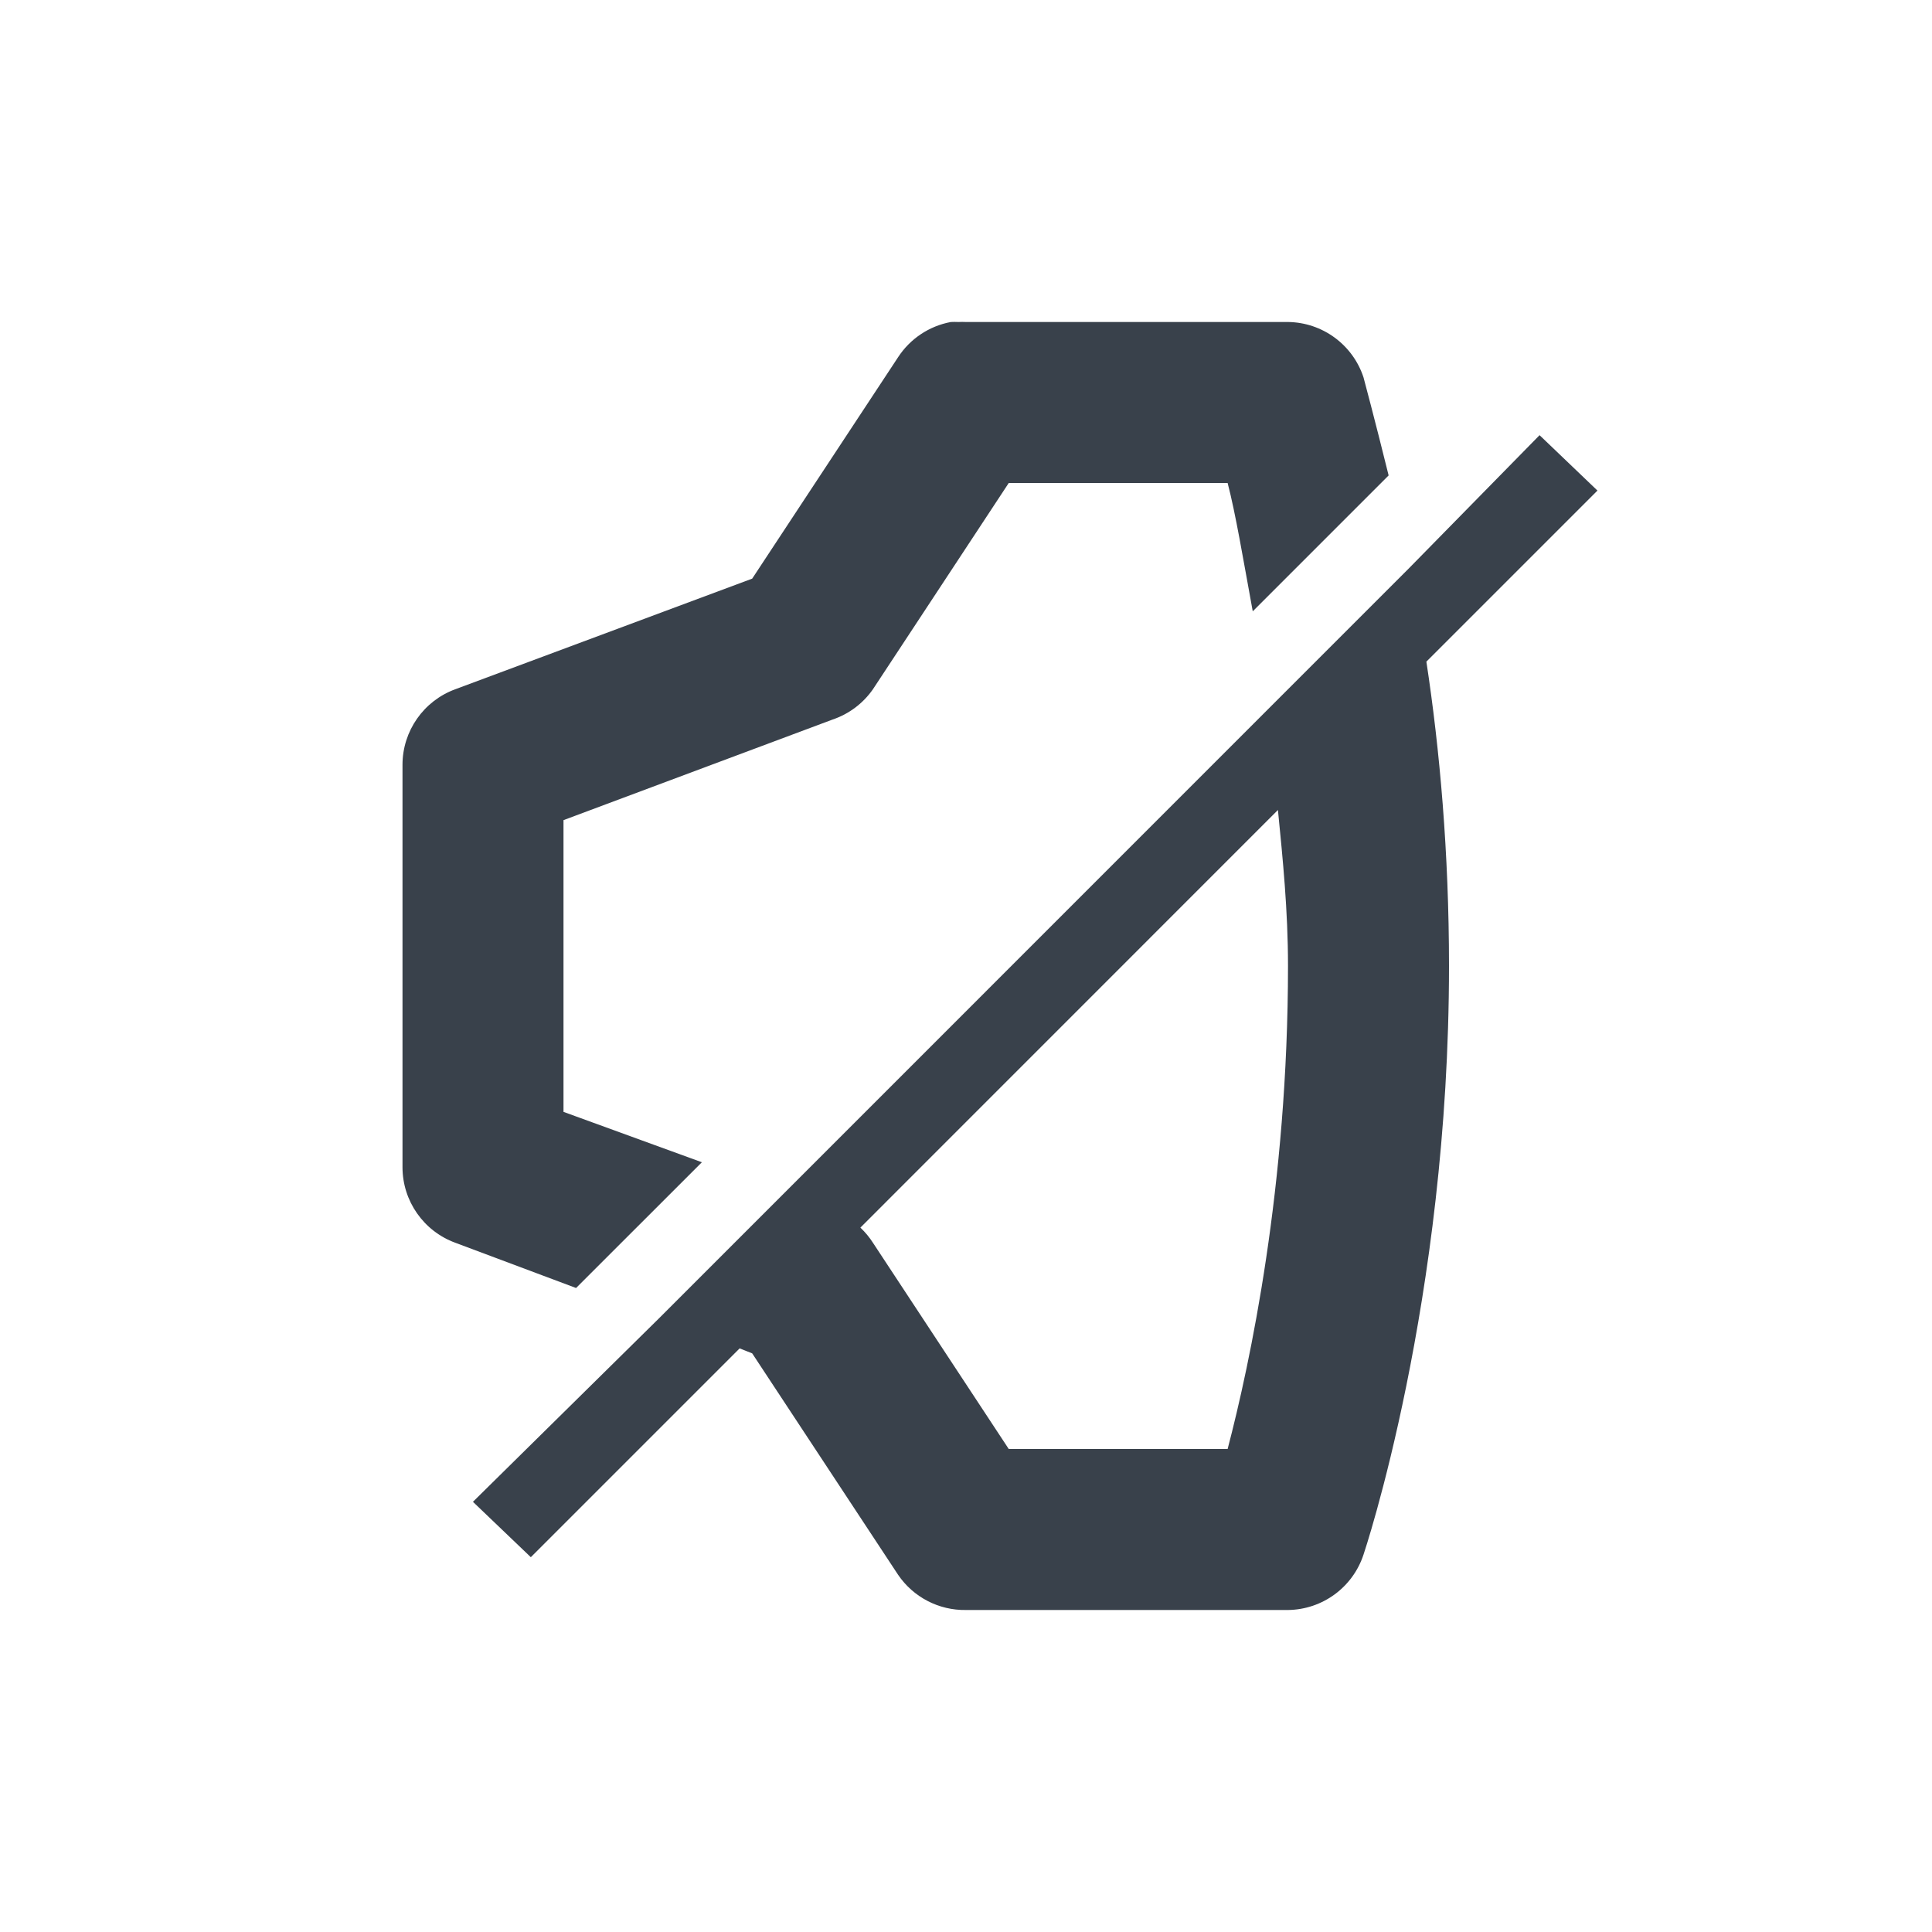
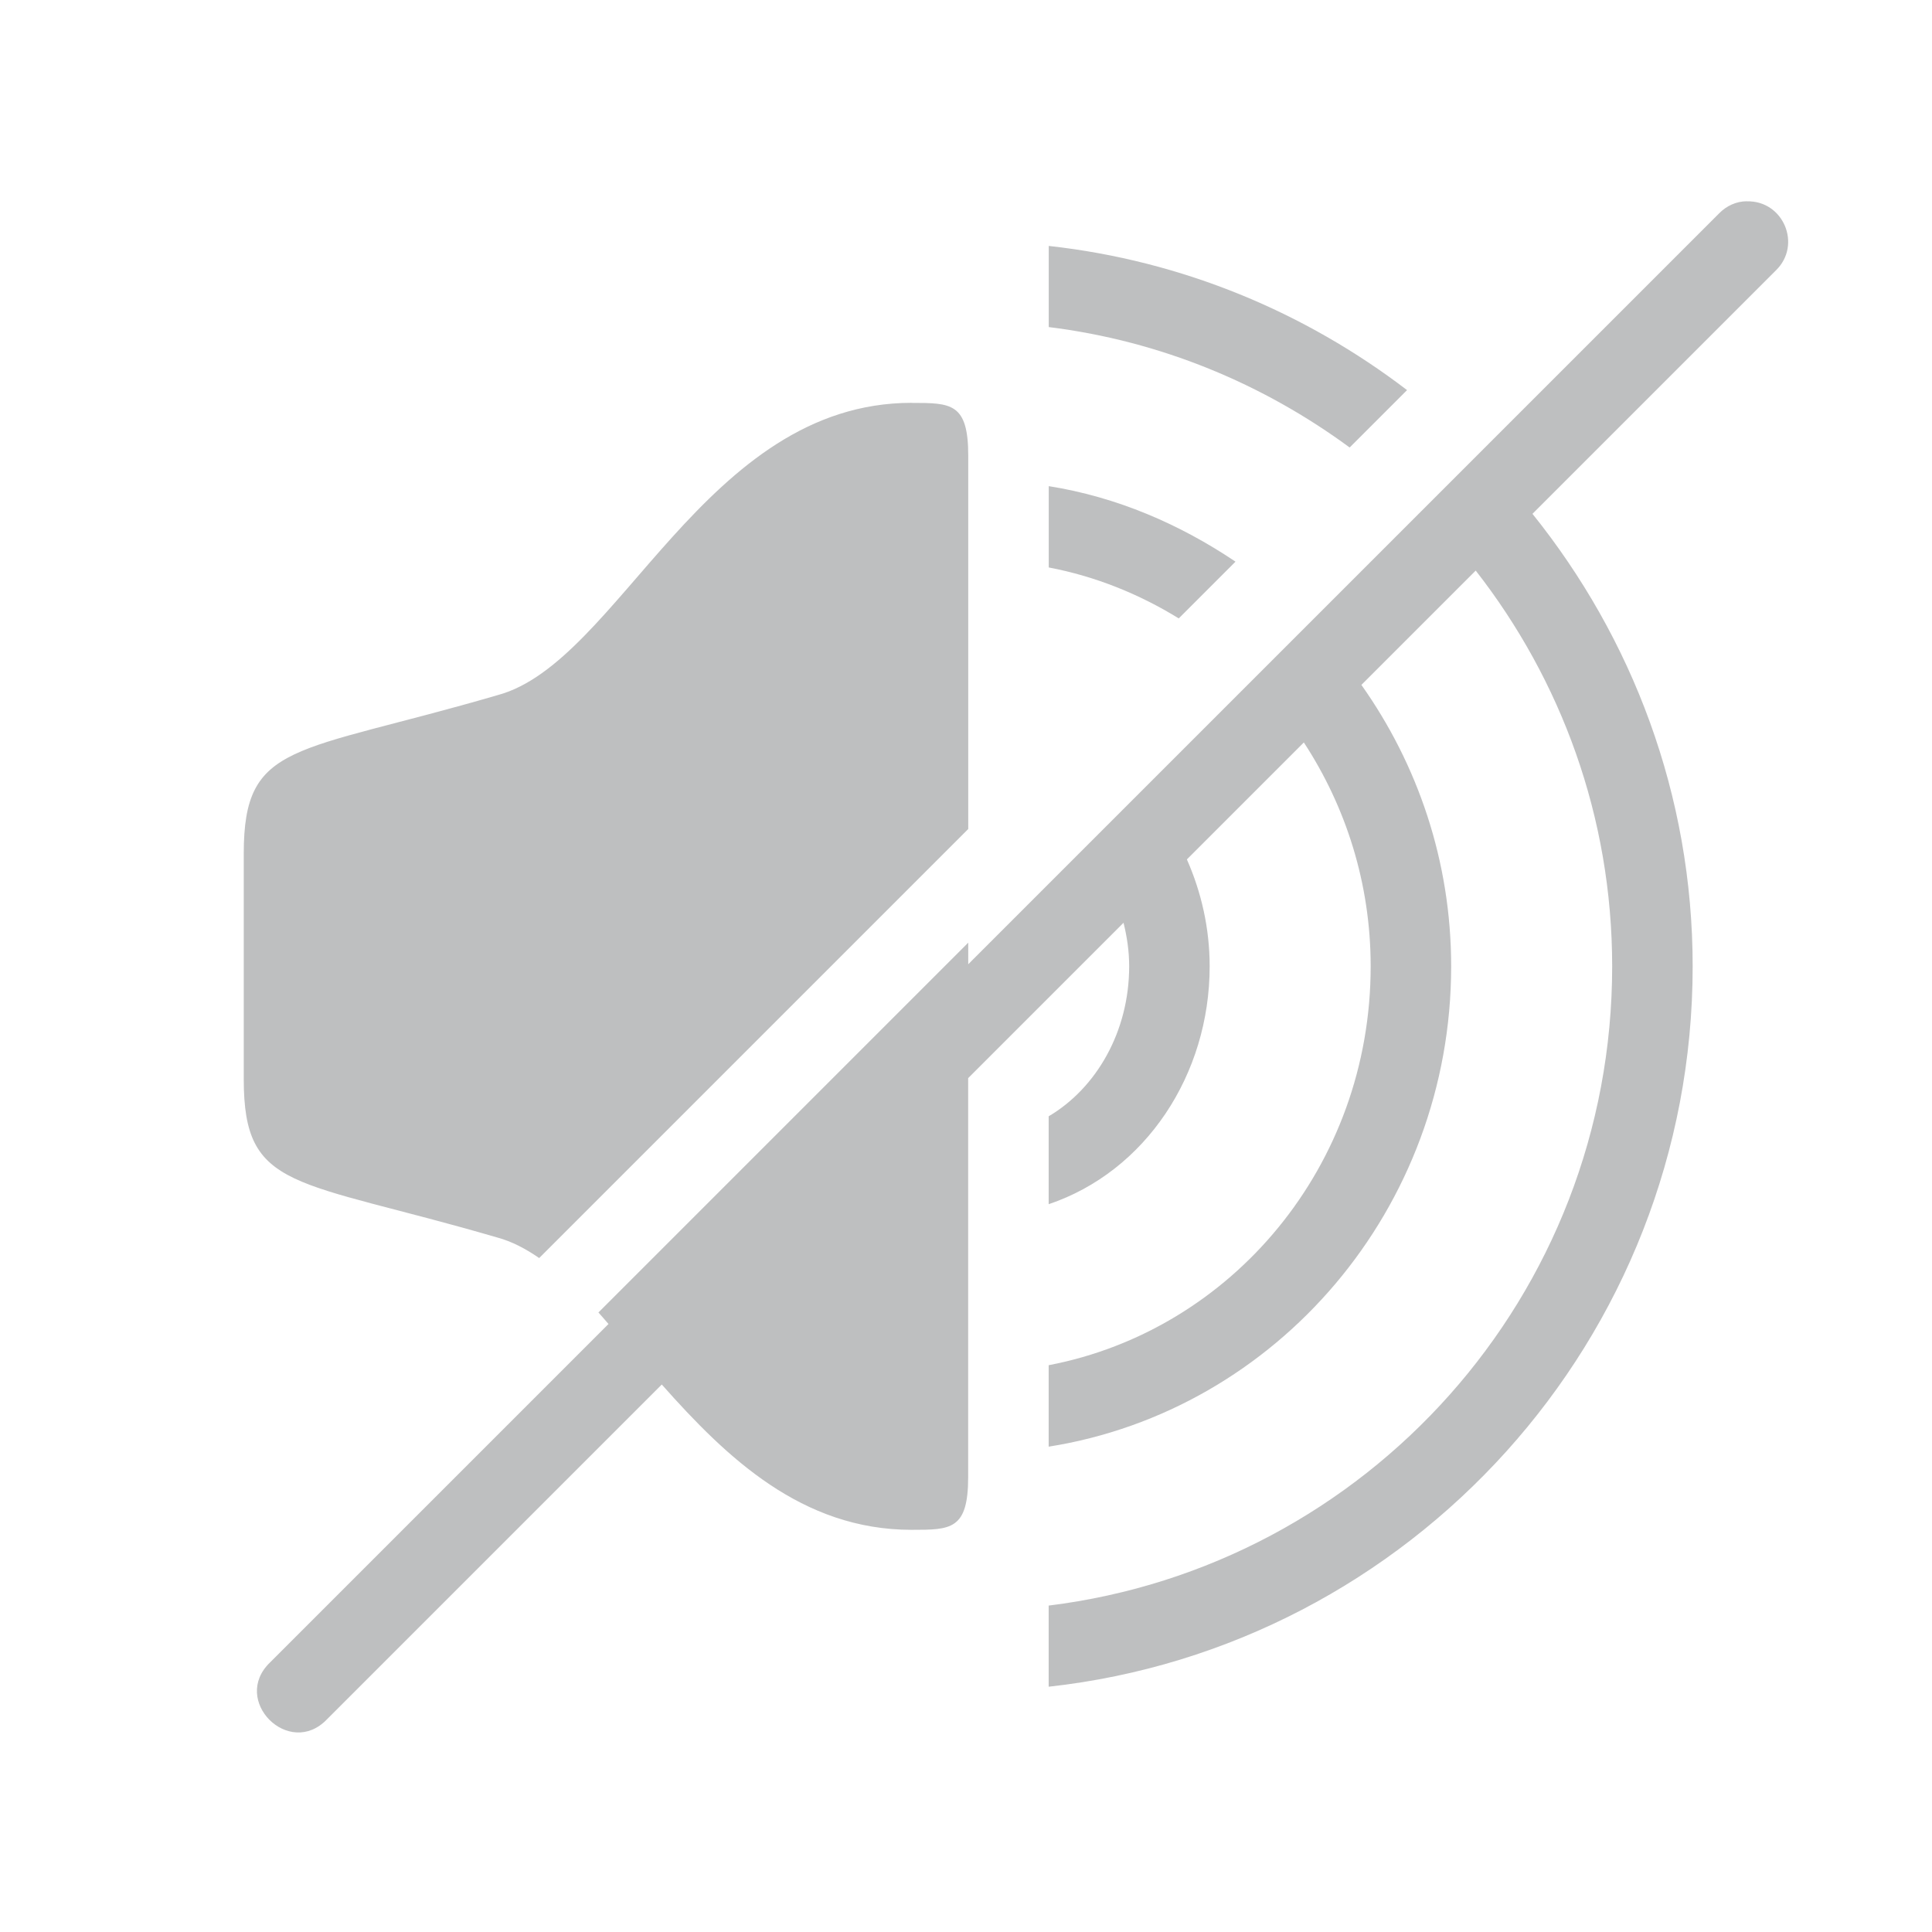
- <svg xmlns="http://www.w3.org/2000/svg" width="24" height="24" id="svg27665" version="1.1">
-   <defs id="defs27667" />
-   <g id="layer1" transform="translate(3316.417,-2092.719)">
-     <path style="fill:#27303a;fill-opacity:0.912;color:#000000;fill-rule:nonzero;stroke:none;stroke-width:1;marker:none;visibility:visible;display:inline;overflow:visible;enable-background:accumulate" d="M 11.812 4 A 1 1 0 0 0 11.156 4.438 L 9.344 7.188 L 5.656 8.562 A 1 1 0 0 0 5 9.5 L 5 14.5 A 1 1 0 0 0 5.656 15.438 L 7.156 16 L 8.719 14.438 L 7 13.812 L 7 10.188 L 10.344 8.938 A 1 1 0 0 0 10.844 8.562 L 12.531 6 L 15.25 6 C 15.349 6.378 15.444 6.95 15.562 7.594 L 17.25 5.906 C 17.076 5.201 16.938 4.688 16.938 4.688 A 1 1 0 0 0 16 4 L 12 4 A 1 1 0 0 0 11.906 4 A 1 1 0 0 0 11.812 4 z M 19.125 5.406 L 17.5 7.062 L 15.75 8.812 L 9.719 14.844 L 8.188 16.375 L 5.875 18.656 L 6.594 19.344 L 9.188 16.75 L 9.344 16.812 L 11.156 19.562 A 1 1 0 0 0 12 20 L 16 20 A 1 1 0 0 0 16.938 19.312 C 16.938 19.312 18 16.167 18 12 C 18 10.592 17.885 9.307 17.719 8.219 L 19.844 6.094 L 19.125 5.406 z M 15.875 10.062 C 15.935 10.67 16 11.306 16 12 C 16 14.733 15.527 16.943 15.25 18 L 12.531 18 L 10.844 15.438 A 1 1 0 0 0 10.688 15.25 L 15.875 10.062 z " transform="translate(-3316.417,2092.719)" id="path4083" />
-     <path id="path3866" d="m -3263.573,2103.875 -0.719,0.688 2.156,2.156 -2.156,2.156 0.719,0.688 2.156,-2.156 2.125,2.156 0.719,-0.688 -2.156,-2.156 2.156,-2.156 -0.719,-0.688 -2.125,2.156 z" style="font-size:medium;font-style:normal;font-variant:normal;font-weight:normal;font-stretch:normal;text-indent:0;text-align:start;text-decoration:none;line-height:normal;letter-spacing:normal;word-spacing:normal;text-transform:none;direction:ltr;block-progression:tb;writing-mode:lr-tb;text-anchor:start;baseline-shift:baseline;color:#000000;fill:#f1f3f5;fill-opacity:0.903;fill-rule:nonzero;stroke:none;stroke-width:2;marker:none;visibility:visible;display:inline;overflow:visible;enable-background:accumulate;font-family:Sans;-inkscape-font-specification:Sans" />
-     <g transform="translate(63.125,-30.53125)" id="layer1-6" />
+ <svg xmlns="http://www.w3.org/2000/svg" id="d" width="24" height="24" version="1.1">
+   <defs id="e">
+     <style id="current-color-scheme" type="text/css">.ColorScheme-Text {color:#090d11;}.ColorScheme-Background{color:#ffffff;}</style>
+   </defs>
+   <g id="b" transform="translate(3317.4,-2093.7)">
+     <path id="c" class="ColorScheme-Text" d="m-3295.7 2096.2c-0.13 0-0.253 0.057-0.344 0.15l-9.328 9.328v-0.268l-4.594 4.594c0.041 0.044 0.084 0.097 0.125 0.143l-4.203 4.203c-0.493 0.471 0.236 1.2 0.707 0.707l4.158-4.158c0.805 0.908 1.74 1.805 3.103 1.805 0.489 0 0.703-3e-4 0.703-0.656v-4.955l1.93-1.93c0.043 0.173 0.07 0.352 0.07 0.541 0 0.813-0.41 1.515-1 1.863v1.092c1.205-0.406 2-1.611 2-2.955 0-0.471-0.103-0.921-0.283-1.328l1.453-1.453c0.519 0.794 0.83 1.746 0.83 2.781 0 2.479-1.725 4.52-4 4.955v1.012c2.831-0.449 5-2.956 5-5.967 0-1.308-0.417-2.51-1.115-3.496l1.42-1.42c1.058 1.356 1.695 3.057 1.695 4.916 0 4.093-3.051 7.454-7 7.941v1.008c4.494-0.495 8-4.316 8-8.949 0-2.13-0.752-4.08-1.99-5.621l3.025-3.025c0.325-0.318 0.091-0.87-0.363-0.857zm-8.672 0.555v1.008c1.39 0.172 2.664 0.706 3.738 1.496l0.713-0.713c-1.264-0.966-2.789-1.608-4.451-1.791zm-1.703 1.949c-2.571 0-3.634 3.226-5.143 3.631-2.53 0.738-3.154 0.569-3.154 1.969v2.801c0 1.4 0.624 1.231 3.154 1.969 0.177 0.048 0.348 0.138 0.516 0.254l5.33-5.33v-4.637c0-0.656-0.214-0.656-0.703-0.656zm1.703 1.035v1.01c0.582 0.111 1.125 0.331 1.615 0.633l0.705-0.705c-0.69-0.464-1.47-0.803-2.32-0.938z" style="fill-opacity:.75;fill:currentColor;opacity:.35" />
  </g>
</svg>
